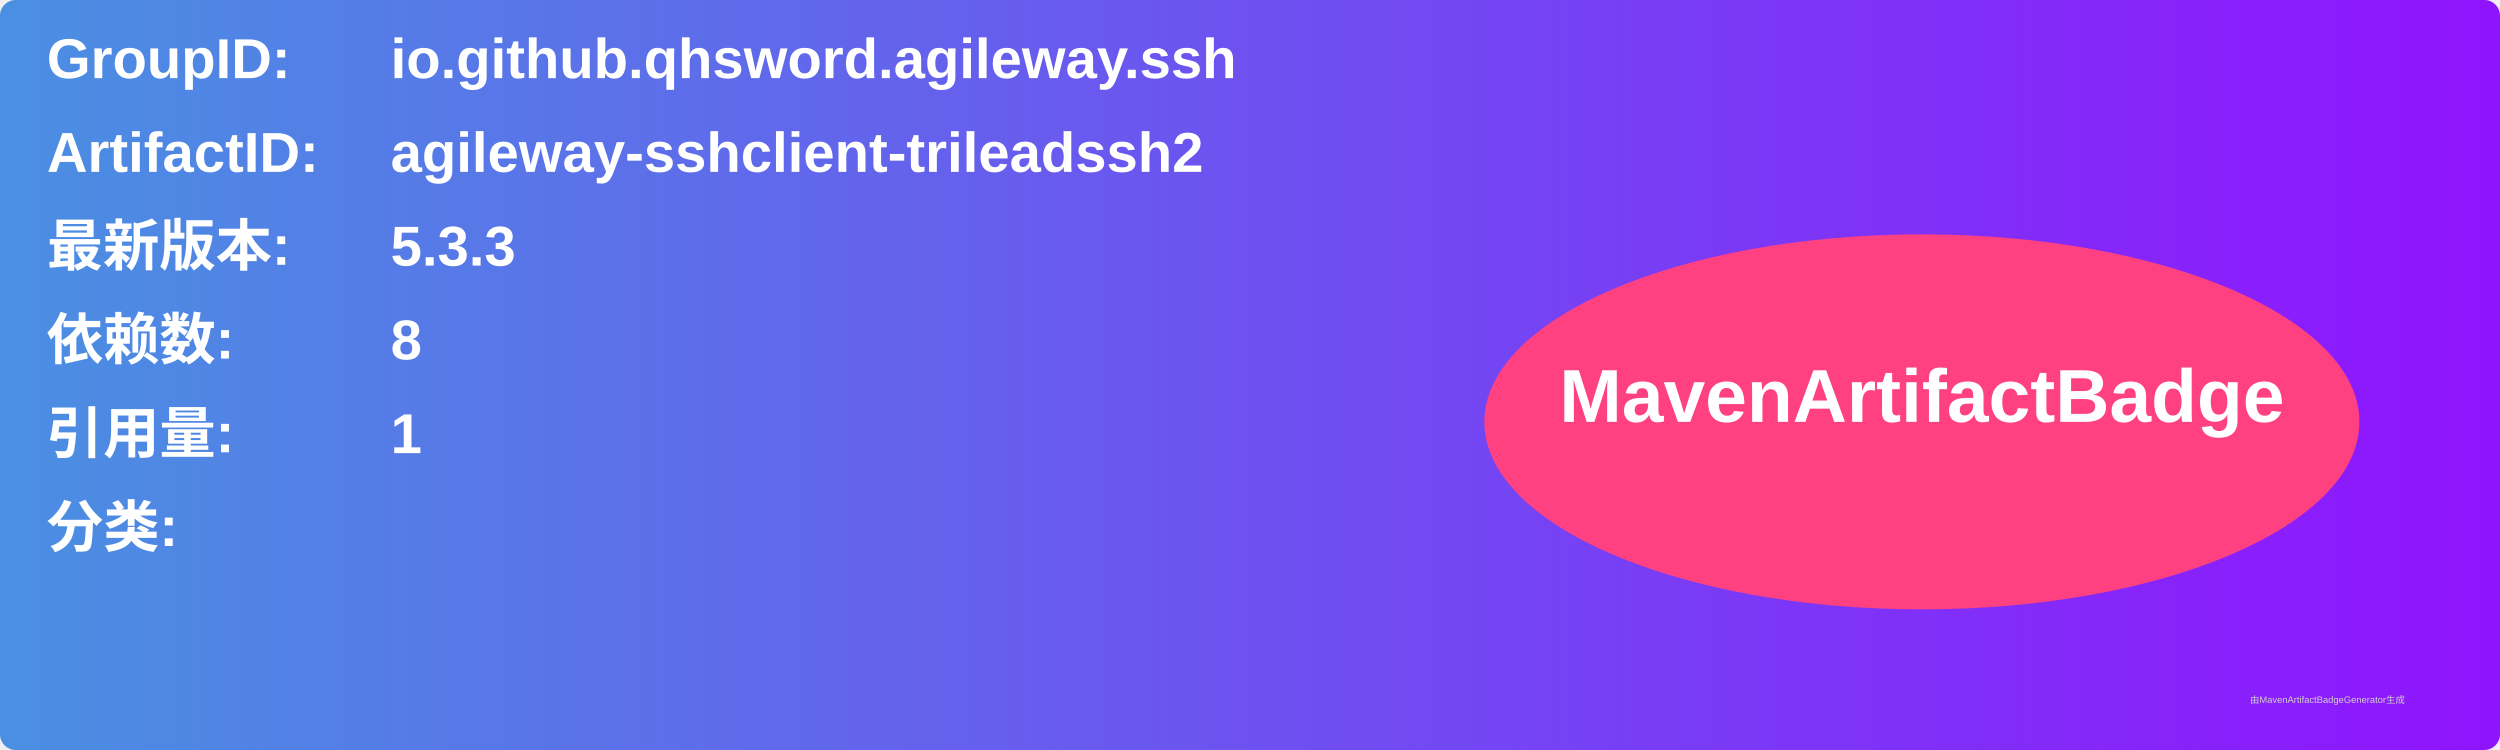
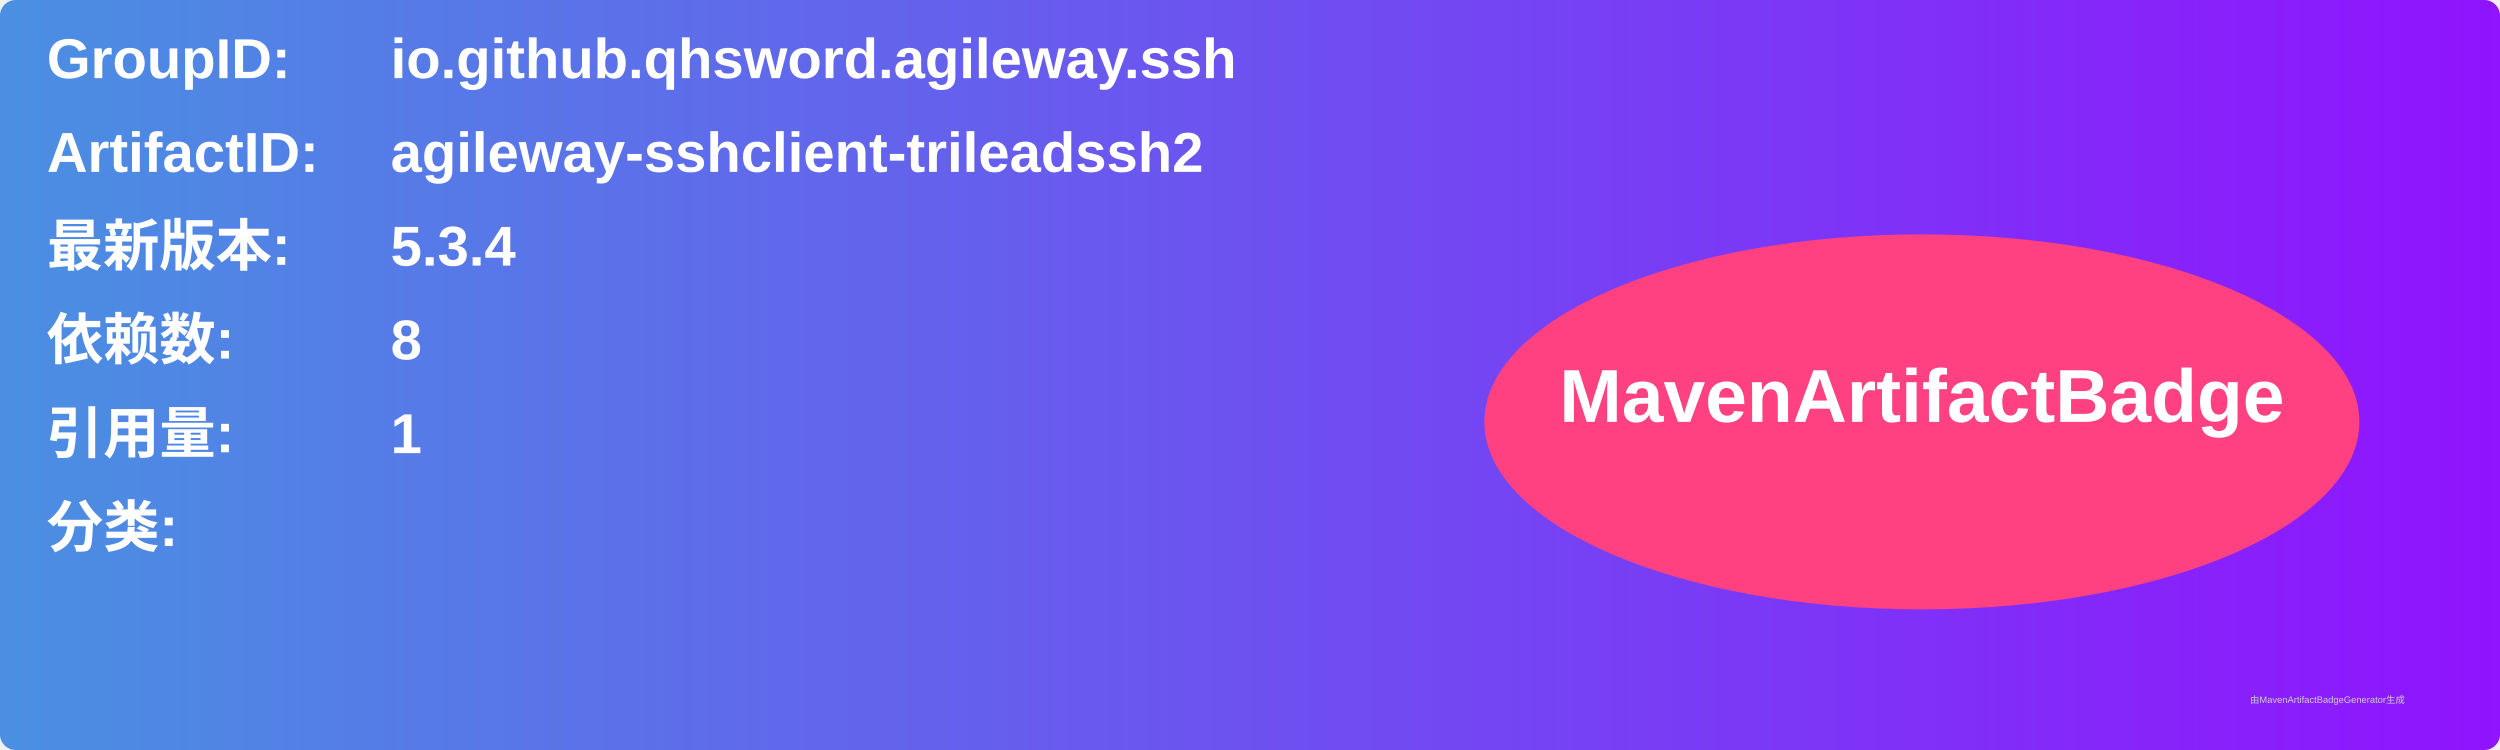
<svg xmlns="http://www.w3.org/2000/svg" width="800" height="240" viewBox="0 0 800 240">
  <linearGradient id="grad" x1="0%" y1="0%" x2="100%" y2="0%">
    <stop offset="0%" stop-color="#4a90e2" />
    <stop offset="100%" stop-color="#9013fe" />
  </linearGradient>
  <rect width="100%" height="100%" rx="5" ry="5" fill="url(#grad)" />
  <g transform="translate(15, 15)">
    <text x="0" y="10" font-family="Arial" font-size="18" fill="white" font-weight="bold" width="260">GroupID:</text>
    <text x="110" y="10" font-family="Arial" font-size="18" fill="white" font-weight="bold" width="460">io.github.qhsword.agileway.ssh</text>
    <text x="0" y="40" font-family="Arial" font-size="18" fill="white" font-weight="bold" width="260">ArtifactID:</text>
    <text x="110" y="40" font-family="Arial" font-size="18" fill="white" font-weight="bold" width="460">agileway-sshclient-trileadssh2</text>
    <text x="0" y="70" font-family="Arial" font-size="18" fill="white" font-weight="bold">最新版本:</text>
    <text x="110" y="70" font-family="Arial" font-size="18" fill="white" font-weight="bold">
-       <tspan font-weight="bold">5.3.3</tspan>
+       <tspan font-weight="bold">5.3.4</tspan>
    </text>
    <text x="0" y="100" font-family="Arial" font-size="18" fill="white" font-weight="bold">依赖数: </text>
    <text x="110" y="100" font-family="Arial" font-size="18" fill="white">
      <tspan font-weight="bold">8</tspan>
    </text>
    <text x="0" y="130" font-family="Arial" font-size="18" fill="white" font-weight="bold">引用量: </text>
    <text x="110" y="130" font-family="Arial" font-size="18" fill="white">
      <tspan font-weight="bold">1</tspan>
    </text>
    <text x="0" y="160" font-family="Arial" font-size="18" fill="white" font-weight="bold">分类:</text>
    <text x="10" y="190" font-family="Arial" font-size="10" fill="white">
      <tspan font-weight="bold" />
    </text>
    <ellipse cx="600" cy="120" rx="140" ry="60" fill="#ff4081" />
    <text x="600" y="120" text-anchor="middle" font-family="Arial" font-size="24" fill="white" font-weight="bold">MavenArtifactBadge</text>
  </g>
  <text x="720" y="225" font-family="Arial" font-size="3" fill="#d0d0d0">由MavenArtifactBadgeGenerator生成</text>
</svg>
